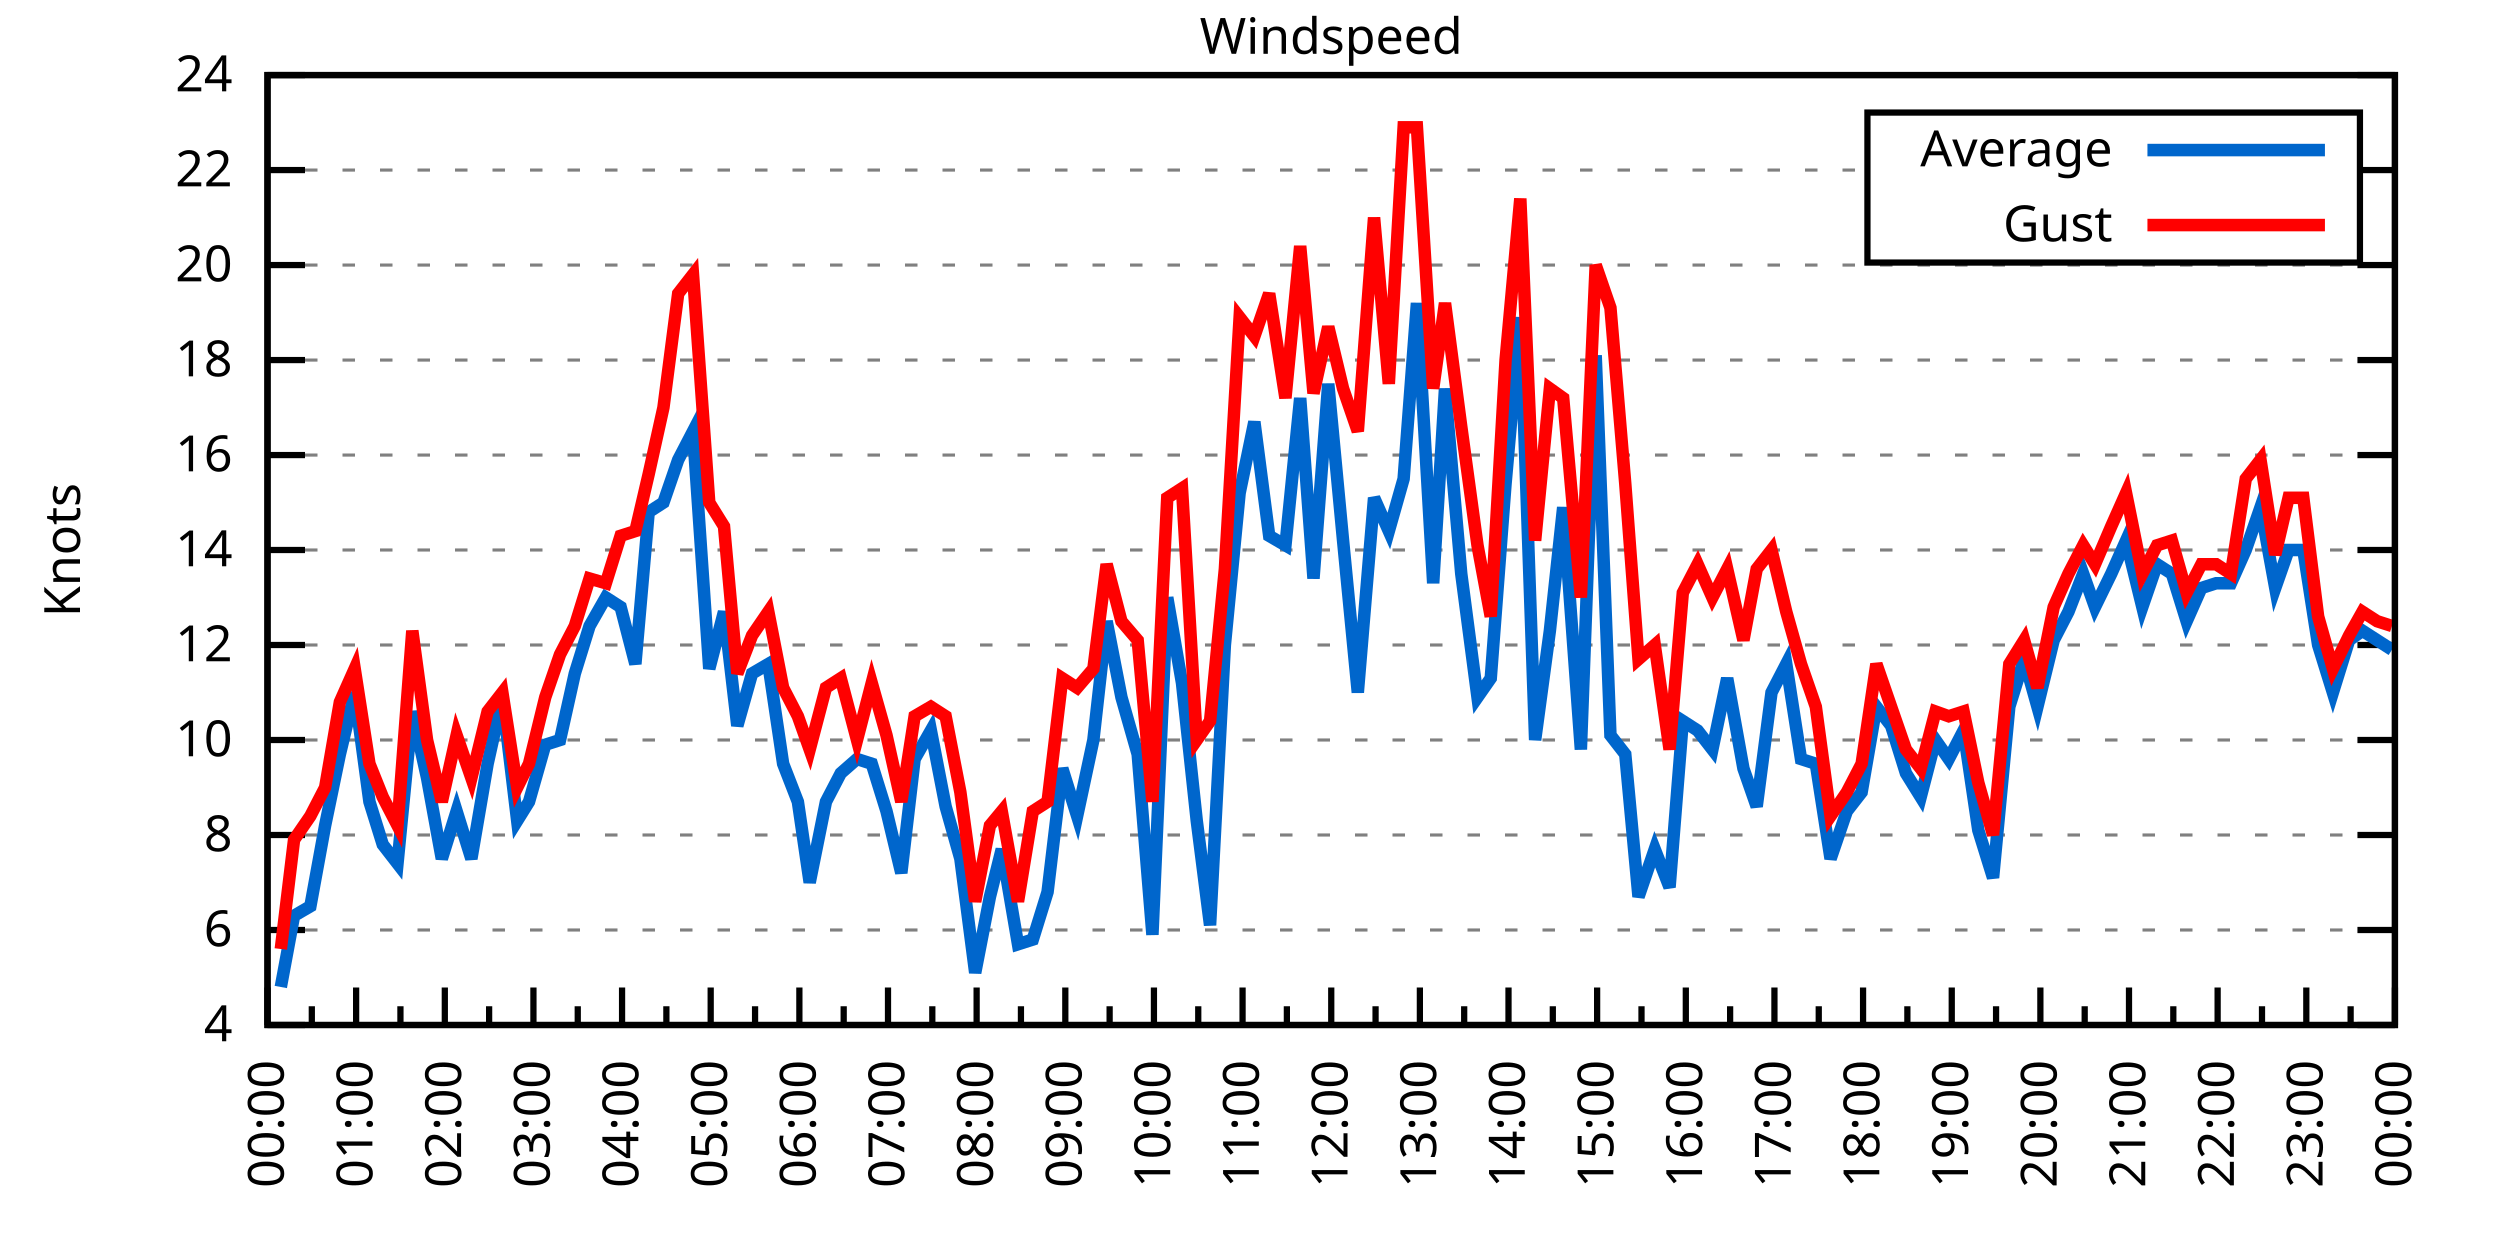
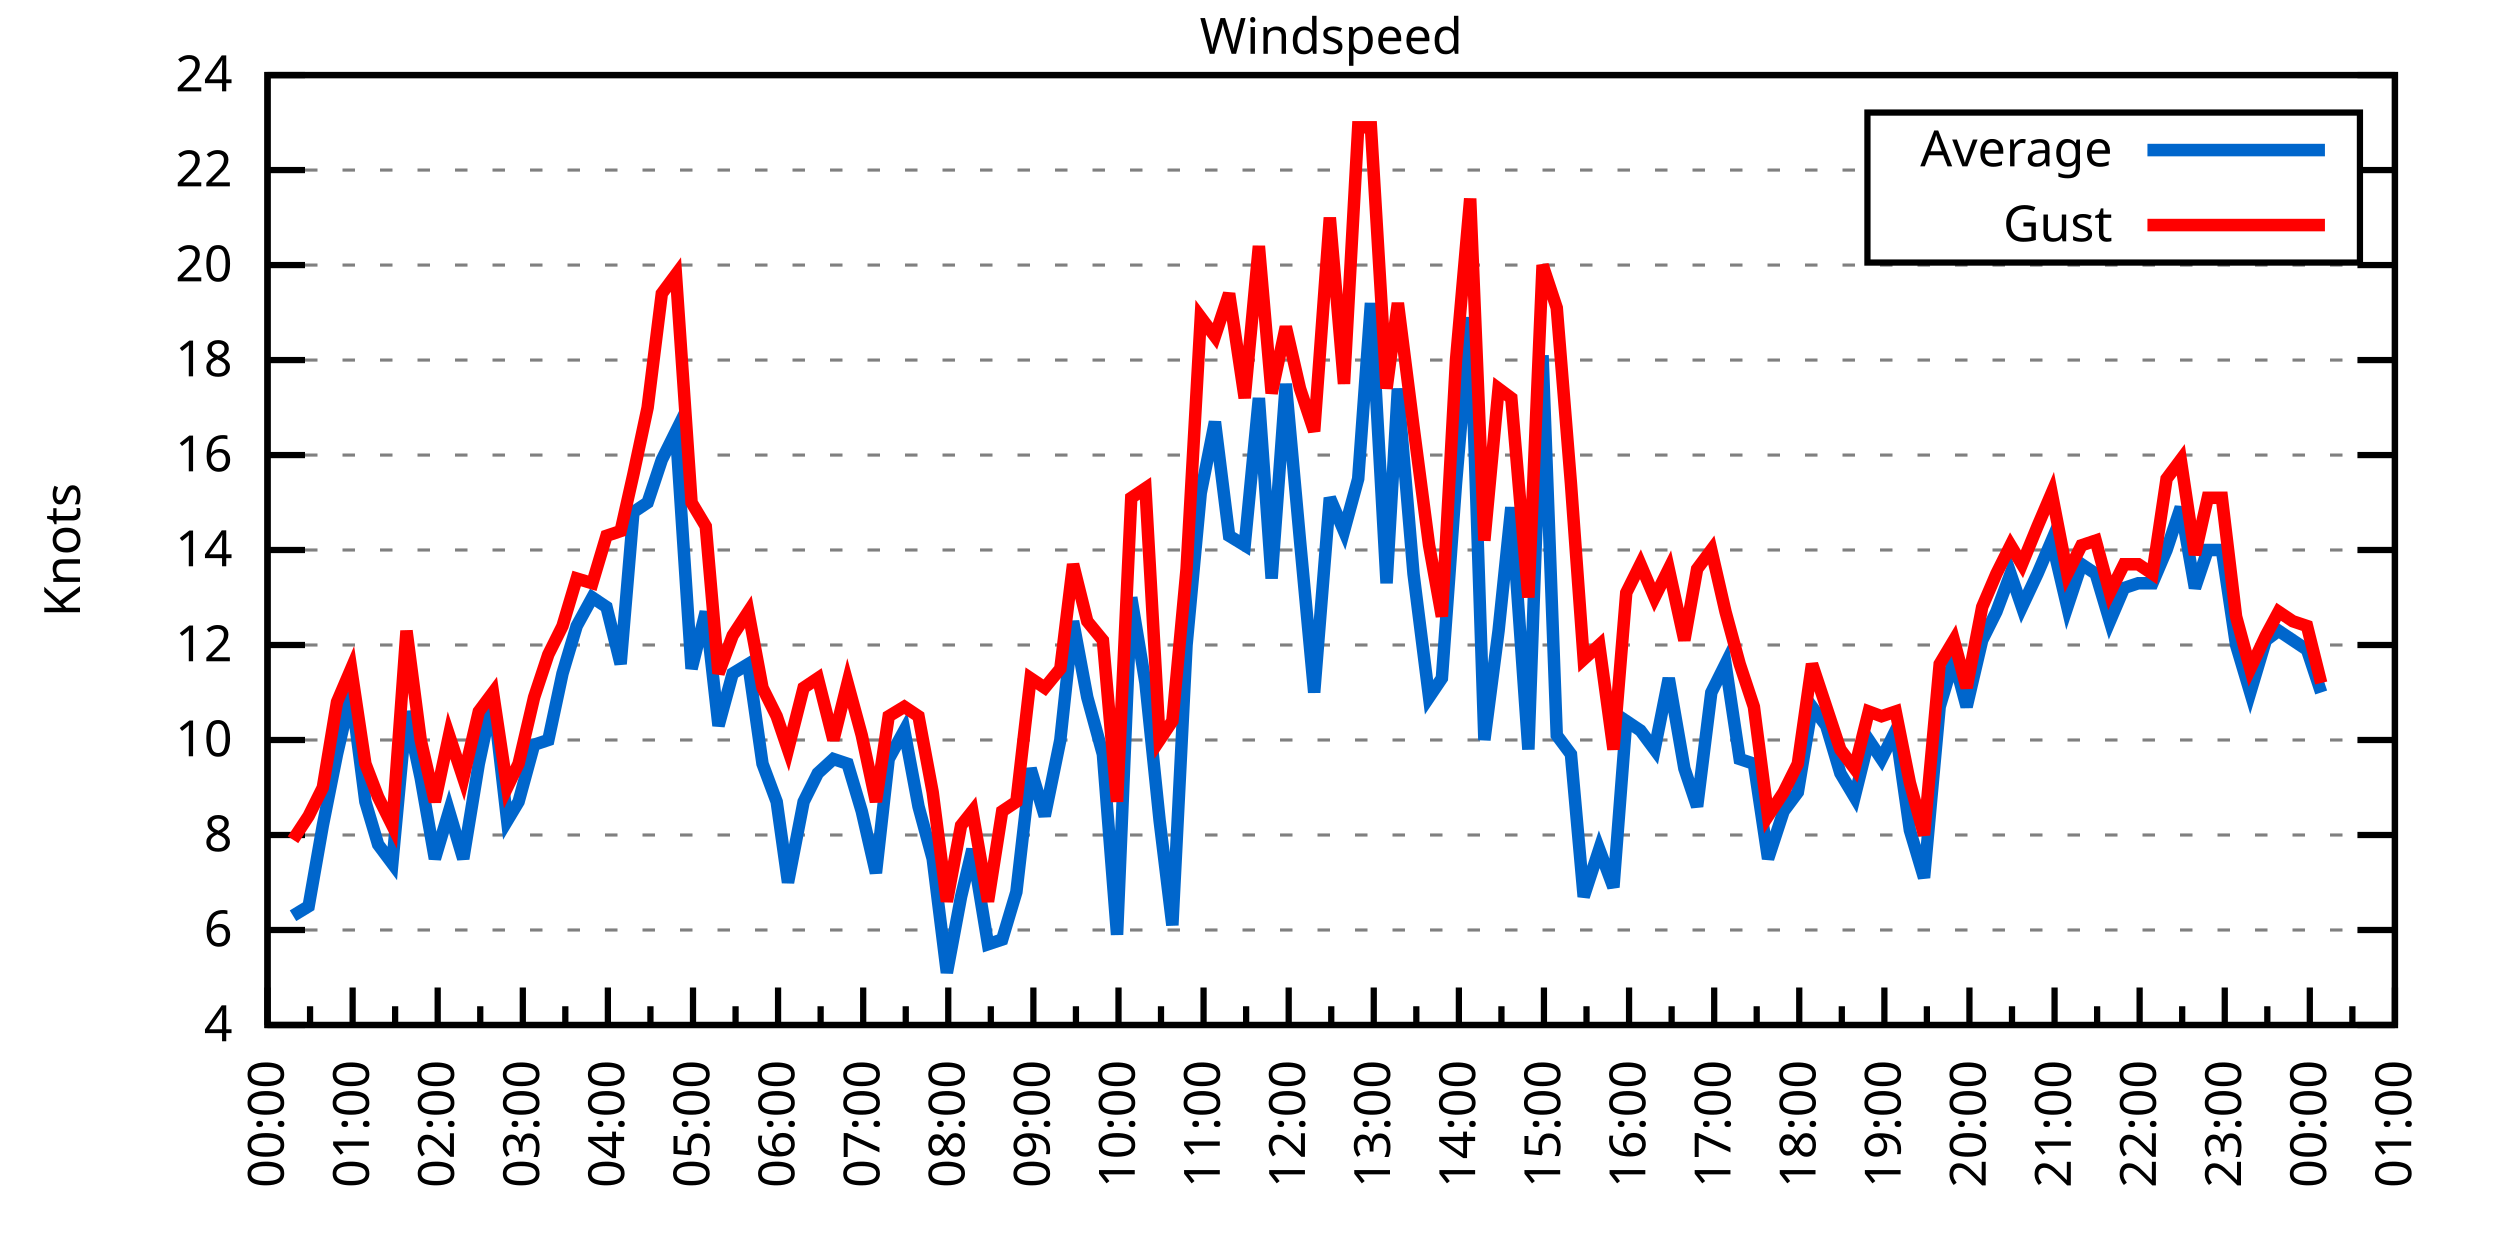
<svg xmlns="http://www.w3.org/2000/svg" xmlns:xlink="http://www.w3.org/1999/xlink" width="400" height="200" viewBox="0 0 400 200">
  <g id="gnuplot_canvas">
    <rect x="0" y="0" width="400" height="200" fill="none" />
    <defs>
      <circle id="gpDot" r="0.5" stroke-width="0.5" stroke="currentColor" />
      <path id="gpPt0" stroke-width="0.333" stroke="currentColor" d="M-1,0 h2 M0,-1 v2" />
      <path id="gpPt1" stroke-width="0.333" stroke="currentColor" d="M-1,-1 L1,1 M1,-1 L-1,1" />
      <path id="gpPt2" stroke-width="0.333" stroke="currentColor" d="M-1,0 L1,0 M0,-1 L0,1 M-1,-1 L1,1 M-1,1 L1,-1" />
      <rect id="gpPt3" stroke-width="0.333" stroke="currentColor" x="-1" y="-1" width="2" height="2" />
      <rect id="gpPt4" stroke-width="0.333" stroke="currentColor" fill="currentColor" x="-1" y="-1" width="2" height="2" />
      <circle id="gpPt5" stroke-width="0.333" stroke="currentColor" cx="0" cy="0" r="1" />
      <use xlink:href="#gpPt5" id="gpPt6" fill="currentColor" stroke="none" />
      <path id="gpPt7" stroke-width="0.333" stroke="currentColor" d="M0,-1.33 L-1.33,0.67 L1.33,0.67 z" />
      <use xlink:href="#gpPt7" id="gpPt8" fill="currentColor" stroke="none" />
      <use xlink:href="#gpPt7" id="gpPt9" stroke="currentColor" transform="rotate(180)" />
      <use xlink:href="#gpPt9" id="gpPt10" fill="currentColor" stroke="none" />
      <use xlink:href="#gpPt3" id="gpPt11" stroke="currentColor" transform="rotate(45)" />
      <use xlink:href="#gpPt11" id="gpPt12" fill="currentColor" stroke="none" />
      <path id="gpPt13" stroke-width="0.333" stroke="currentColor" d="M0,1.330 L1.265,0.411 L0.782,-1.067 L-0.782,-1.076 L-1.265,0.411 z" />
      <use xlink:href="#gpPt13" id="gpPt14" fill="currentColor" stroke="none" />
      <filter id="textbox" filterUnits="objectBoundingBox" x="0" y="0" height="1" width="1">
        <feFlood flood-color="white" flood-opacity="1" result="bgnd" />
        <feComposite in="SourceGraphic" in2="bgnd" operator="atop" />
      </filter>
      <filter id="greybox" filterUnits="objectBoundingBox" x="0" y="0" height="1" width="1">
        <feFlood flood-color="lightgrey" flood-opacity="1" result="grey" />
        <feComposite in="SourceGraphic" in2="grey" operator="atop" />
      </filter>
    </defs>
    <g fill="none" color="white" stroke="currentColor" stroke-width="1.00" stroke-linecap="butt" stroke-linejoin="miter">
</g>
    <g fill="none" color="black" stroke="currentColor" stroke-width="1.00" stroke-linecap="butt" stroke-linejoin="miter">
      <g stroke="none" shape-rendering="crispEdges">
        <polygon fill="rgb(255, 255, 255)" points="42.80,164.00 383.18,164.00 383.18,12.02 42.80,12.02 " />
      </g>
    </g>
    <g fill="none" color="black" stroke="currentColor" stroke-width="1.00" stroke-linecap="butt" stroke-linejoin="miter">
</g>
    <g fill="none" color="black" stroke="black" stroke-width="0.50" stroke-linecap="butt" stroke-linejoin="miter">
</g>
    <g fill="none" color="gray" stroke="currentColor" stroke-width="0.50" stroke-linecap="butt" stroke-linejoin="miter">
      <path stroke="gray" stroke-dasharray="2,4" class="gridline" d="M42.80,164.00 L383.19,164.00  " />
    </g>
    <g fill="none" color="gray" stroke="gray" stroke-width="1.00" stroke-linecap="butt" stroke-linejoin="miter">
</g>
    <g fill="none" color="black" stroke="currentColor" stroke-width="1.00" stroke-linecap="butt" stroke-linejoin="miter">
      <path stroke="black" d="M42.80,164.00 L48.80,164.00 M383.19,164.00 L377.19,164.00  " />
      <g transform="translate(37.20,166.60)" stroke="none" fill="black" font-family="Sans" font-size="8.00" text-anchor="end">
        <text>
          <tspan font-family="Sans"> 4</tspan>
        </text>
      </g>
    </g>
    <g fill="none" color="black" stroke="currentColor" stroke-width="1.00" stroke-linecap="butt" stroke-linejoin="miter">
</g>
    <g fill="none" color="black" stroke="black" stroke-width="0.50" stroke-linecap="butt" stroke-linejoin="miter">
</g>
    <g fill="none" color="gray" stroke="currentColor" stroke-width="0.50" stroke-linecap="butt" stroke-linejoin="miter">
      <path stroke="gray" stroke-dasharray="2,4" class="gridline" d="M42.80,148.80 L383.19,148.80  " />
    </g>
    <g fill="none" color="gray" stroke="gray" stroke-width="1.00" stroke-linecap="butt" stroke-linejoin="miter">
</g>
    <g fill="none" color="black" stroke="currentColor" stroke-width="1.00" stroke-linecap="butt" stroke-linejoin="miter">
      <path stroke="black" d="M42.80,148.80 L48.80,148.80 M383.19,148.80 L377.19,148.80  " />
      <g transform="translate(37.20,151.40)" stroke="none" fill="black" font-family="Sans" font-size="8.00" text-anchor="end">
        <text>
          <tspan font-family="Sans"> 6</tspan>
        </text>
      </g>
    </g>
    <g fill="none" color="black" stroke="currentColor" stroke-width="1.00" stroke-linecap="butt" stroke-linejoin="miter">
</g>
    <g fill="none" color="black" stroke="black" stroke-width="0.50" stroke-linecap="butt" stroke-linejoin="miter">
</g>
    <g fill="none" color="gray" stroke="currentColor" stroke-width="0.50" stroke-linecap="butt" stroke-linejoin="miter">
      <path stroke="gray" stroke-dasharray="2,4" class="gridline" d="M42.80,133.60 L383.19,133.60  " />
    </g>
    <g fill="none" color="gray" stroke="gray" stroke-width="1.00" stroke-linecap="butt" stroke-linejoin="miter">
</g>
    <g fill="none" color="black" stroke="currentColor" stroke-width="1.00" stroke-linecap="butt" stroke-linejoin="miter">
      <path stroke="black" d="M42.80,133.60 L48.80,133.60 M383.19,133.60 L377.19,133.60  " />
      <g transform="translate(37.20,136.20)" stroke="none" fill="black" font-family="Sans" font-size="8.00" text-anchor="end">
        <text>
          <tspan font-family="Sans"> 8</tspan>
        </text>
      </g>
    </g>
    <g fill="none" color="black" stroke="currentColor" stroke-width="1.00" stroke-linecap="butt" stroke-linejoin="miter">
</g>
    <g fill="none" color="black" stroke="black" stroke-width="0.50" stroke-linecap="butt" stroke-linejoin="miter">
</g>
    <g fill="none" color="gray" stroke="currentColor" stroke-width="0.50" stroke-linecap="butt" stroke-linejoin="miter">
      <path stroke="gray" stroke-dasharray="2,4" class="gridline" d="M42.80,118.40 L383.19,118.40  " />
    </g>
    <g fill="none" color="gray" stroke="gray" stroke-width="1.00" stroke-linecap="butt" stroke-linejoin="miter">
</g>
    <g fill="none" color="black" stroke="currentColor" stroke-width="1.00" stroke-linecap="butt" stroke-linejoin="miter">
      <path stroke="black" d="M42.80,118.40 L48.80,118.40 M383.19,118.40 L377.19,118.40  " />
      <g transform="translate(37.20,121.00)" stroke="none" fill="black" font-family="Sans" font-size="8.00" text-anchor="end">
        <text>
          <tspan font-family="Sans"> 10</tspan>
        </text>
      </g>
    </g>
    <g fill="none" color="black" stroke="currentColor" stroke-width="1.00" stroke-linecap="butt" stroke-linejoin="miter">
</g>
    <g fill="none" color="black" stroke="black" stroke-width="0.50" stroke-linecap="butt" stroke-linejoin="miter">
</g>
    <g fill="none" color="gray" stroke="currentColor" stroke-width="0.50" stroke-linecap="butt" stroke-linejoin="miter">
      <path stroke="gray" stroke-dasharray="2,4" class="gridline" d="M42.80,103.20 L383.19,103.20  " />
    </g>
    <g fill="none" color="gray" stroke="gray" stroke-width="1.00" stroke-linecap="butt" stroke-linejoin="miter">
</g>
    <g fill="none" color="black" stroke="currentColor" stroke-width="1.00" stroke-linecap="butt" stroke-linejoin="miter">
      <path stroke="black" d="M42.80,103.20 L48.80,103.20 M383.19,103.20 L377.19,103.20  " />
      <g transform="translate(37.20,105.80)" stroke="none" fill="black" font-family="Sans" font-size="8.00" text-anchor="end">
        <text>
          <tspan font-family="Sans"> 12</tspan>
        </text>
      </g>
    </g>
    <g fill="none" color="black" stroke="currentColor" stroke-width="1.00" stroke-linecap="butt" stroke-linejoin="miter">
</g>
    <g fill="none" color="black" stroke="black" stroke-width="0.50" stroke-linecap="butt" stroke-linejoin="miter">
</g>
    <g fill="none" color="gray" stroke="currentColor" stroke-width="0.50" stroke-linecap="butt" stroke-linejoin="miter">
      <path stroke="gray" stroke-dasharray="2,4" class="gridline" d="M42.80,88.00 L383.19,88.00  " />
    </g>
    <g fill="none" color="gray" stroke="gray" stroke-width="1.00" stroke-linecap="butt" stroke-linejoin="miter">
</g>
    <g fill="none" color="black" stroke="currentColor" stroke-width="1.00" stroke-linecap="butt" stroke-linejoin="miter">
      <path stroke="black" d="M42.80,88.00 L48.80,88.00 M383.19,88.00 L377.19,88.00  " />
      <g transform="translate(37.20,90.60)" stroke="none" fill="black" font-family="Sans" font-size="8.00" text-anchor="end">
        <text>
          <tspan font-family="Sans"> 14</tspan>
        </text>
      </g>
    </g>
    <g fill="none" color="black" stroke="currentColor" stroke-width="1.00" stroke-linecap="butt" stroke-linejoin="miter">
</g>
    <g fill="none" color="black" stroke="black" stroke-width="0.50" stroke-linecap="butt" stroke-linejoin="miter">
</g>
    <g fill="none" color="gray" stroke="currentColor" stroke-width="0.50" stroke-linecap="butt" stroke-linejoin="miter">
      <path stroke="gray" stroke-dasharray="2,4" class="gridline" d="M42.80,72.81 L383.19,72.81  " />
    </g>
    <g fill="none" color="gray" stroke="gray" stroke-width="1.00" stroke-linecap="butt" stroke-linejoin="miter">
</g>
    <g fill="none" color="black" stroke="currentColor" stroke-width="1.00" stroke-linecap="butt" stroke-linejoin="miter">
      <path stroke="black" d="M42.80,72.81 L48.80,72.81 M383.19,72.81 L377.19,72.81  " />
      <g transform="translate(37.20,75.41)" stroke="none" fill="black" font-family="Sans" font-size="8.00" text-anchor="end">
        <text>
          <tspan font-family="Sans"> 16</tspan>
        </text>
      </g>
    </g>
    <g fill="none" color="black" stroke="currentColor" stroke-width="1.00" stroke-linecap="butt" stroke-linejoin="miter">
</g>
    <g fill="none" color="black" stroke="black" stroke-width="0.50" stroke-linecap="butt" stroke-linejoin="miter">
</g>
    <g fill="none" color="gray" stroke="currentColor" stroke-width="0.50" stroke-linecap="butt" stroke-linejoin="miter">
      <path stroke="gray" stroke-dasharray="2,4" class="gridline" d="M42.80,57.61 L383.19,57.61  " />
    </g>
    <g fill="none" color="gray" stroke="gray" stroke-width="1.00" stroke-linecap="butt" stroke-linejoin="miter">
</g>
    <g fill="none" color="black" stroke="currentColor" stroke-width="1.00" stroke-linecap="butt" stroke-linejoin="miter">
      <path stroke="black" d="M42.80,57.61 L48.80,57.61 M383.19,57.61 L377.19,57.61  " />
      <g transform="translate(37.20,60.21)" stroke="none" fill="black" font-family="Sans" font-size="8.00" text-anchor="end">
        <text>
          <tspan font-family="Sans"> 18</tspan>
        </text>
      </g>
    </g>
    <g fill="none" color="black" stroke="currentColor" stroke-width="1.00" stroke-linecap="butt" stroke-linejoin="miter">
</g>
    <g fill="none" color="black" stroke="black" stroke-width="0.50" stroke-linecap="butt" stroke-linejoin="miter">
</g>
    <g fill="none" color="gray" stroke="currentColor" stroke-width="0.50" stroke-linecap="butt" stroke-linejoin="miter">
      <path stroke="gray" stroke-dasharray="2,4" class="gridline" d="M42.80,42.41 L383.19,42.41  " />
    </g>
    <g fill="none" color="gray" stroke="gray" stroke-width="1.00" stroke-linecap="butt" stroke-linejoin="miter">
</g>
    <g fill="none" color="black" stroke="currentColor" stroke-width="1.00" stroke-linecap="butt" stroke-linejoin="miter">
      <path stroke="black" d="M42.80,42.41 L48.80,42.41 M383.19,42.41 L377.19,42.41  " />
      <g transform="translate(37.20,45.01)" stroke="none" fill="black" font-family="Sans" font-size="8.00" text-anchor="end">
        <text>
          <tspan font-family="Sans"> 20</tspan>
        </text>
      </g>
    </g>
    <g fill="none" color="black" stroke="currentColor" stroke-width="1.00" stroke-linecap="butt" stroke-linejoin="miter">
</g>
    <g fill="none" color="black" stroke="black" stroke-width="0.50" stroke-linecap="butt" stroke-linejoin="miter">
</g>
    <g fill="none" color="gray" stroke="currentColor" stroke-width="0.50" stroke-linecap="butt" stroke-linejoin="miter">
      <path stroke="gray" stroke-dasharray="2,4" class="gridline" d="M42.80,27.21 L298.79,27.21 M377.59,27.21 L383.19,27.21  " />
    </g>
    <g fill="none" color="gray" stroke="gray" stroke-width="1.00" stroke-linecap="butt" stroke-linejoin="miter">
</g>
    <g fill="none" color="black" stroke="currentColor" stroke-width="1.00" stroke-linecap="butt" stroke-linejoin="miter">
      <path stroke="black" d="M42.80,27.21 L48.80,27.21 M383.19,27.21 L377.19,27.21  " />
      <g transform="translate(37.20,29.81)" stroke="none" fill="black" font-family="Sans" font-size="8.00" text-anchor="end">
        <text>
          <tspan font-family="Sans"> 22</tspan>
        </text>
      </g>
    </g>
    <g fill="none" color="black" stroke="currentColor" stroke-width="1.00" stroke-linecap="butt" stroke-linejoin="miter">
</g>
    <g fill="none" color="black" stroke="black" stroke-width="0.50" stroke-linecap="butt" stroke-linejoin="miter">
</g>
    <g fill="none" color="gray" stroke="currentColor" stroke-width="0.50" stroke-linecap="butt" stroke-linejoin="miter">
      <path stroke="gray" stroke-dasharray="2,4" class="gridline" d="M42.80,12.01 L383.19,12.01  " />
    </g>
    <g fill="none" color="gray" stroke="gray" stroke-width="1.00" stroke-linecap="butt" stroke-linejoin="miter">
</g>
    <g fill="none" color="black" stroke="currentColor" stroke-width="1.00" stroke-linecap="butt" stroke-linejoin="miter">
      <path stroke="black" d="M42.80,12.01 L48.80,12.01 M383.19,12.01 L377.19,12.01  " />
      <g transform="translate(37.20,14.61)" stroke="none" fill="black" font-family="Sans" font-size="8.00" text-anchor="end">
        <text>
          <tspan font-family="Sans"> 24</tspan>
        </text>
      </g>
    </g>
    <g fill="none" color="black" stroke="currentColor" stroke-width="1.00" stroke-linecap="butt" stroke-linejoin="miter">
      <path stroke="black" d="M42.80,164.00 L42.80,158.00  " />
      <g transform="translate(45.40,169.60) rotate(270)" stroke="none" fill="black" font-family="Sans" font-size="8.00" text-anchor="end">
        <text>
          <tspan font-family="Sans">00:00</tspan>
        </text>
      </g>
    </g>
    <g fill="none" color="black" stroke="currentColor" stroke-width="1.00" stroke-linecap="butt" stroke-linejoin="miter">
-       <path stroke="black" d="M49.89,164.00 L49.89,161.00 M56.98,164.00 L56.98,158.00  " />
-       <g transform="translate(59.58,169.60) rotate(270)" stroke="none" fill="black" font-family="Sans" font-size="8.00" text-anchor="end">
+       <path stroke="black" d="M49.61,164.00 L49.61,161.00 M56.42,164.00 L56.42,158.00  " />
+       <g transform="translate(59.02,169.60) rotate(270)" stroke="none" fill="black" font-family="Sans" font-size="8.00" text-anchor="end">
        <text>
          <tspan font-family="Sans">01:00</tspan>
        </text>
      </g>
    </g>
    <g fill="none" color="black" stroke="currentColor" stroke-width="1.00" stroke-linecap="butt" stroke-linejoin="miter">
-       <path stroke="black" d="M64.07,164.00 L64.07,161.00 M71.17,164.00 L71.17,158.00  " />
-       <g transform="translate(73.77,169.60) rotate(270)" stroke="none" fill="black" font-family="Sans" font-size="8.00" text-anchor="end">
+       <path stroke="black" d="M63.22,164.00 L63.22,161.00 M70.03,164.00 L70.03,158.00  " />
+       <g transform="translate(72.63,169.60) rotate(270)" stroke="none" fill="black" font-family="Sans" font-size="8.00" text-anchor="end">
        <text>
          <tspan font-family="Sans">02:00</tspan>
        </text>
      </g>
    </g>
    <g fill="none" color="black" stroke="currentColor" stroke-width="1.00" stroke-linecap="butt" stroke-linejoin="miter">
-       <path stroke="black" d="M78.26,164.00 L78.26,161.00 M85.35,164.00 L85.35,158.00  " />
-       <g transform="translate(87.95,169.60) rotate(270)" stroke="none" fill="black" font-family="Sans" font-size="8.00" text-anchor="end">
+       <path stroke="black" d="M76.84,164.00 L76.84,161.00 M83.65,164.00 L83.65,158.00  " />
+       <g transform="translate(86.25,169.60) rotate(270)" stroke="none" fill="black" font-family="Sans" font-size="8.00" text-anchor="end">
        <text>
          <tspan font-family="Sans">03:00</tspan>
        </text>
      </g>
    </g>
    <g fill="none" color="black" stroke="currentColor" stroke-width="1.00" stroke-linecap="butt" stroke-linejoin="miter">
-       <path stroke="black" d="M92.44,164.00 L92.44,161.00 M99.53,164.00 L99.53,158.00  " />
-       <g transform="translate(102.13,169.60) rotate(270)" stroke="none" fill="black" font-family="Sans" font-size="8.00" text-anchor="end">
+       <path stroke="black" d="M90.45,164.00 L90.45,161.00 M97.26,164.00 L97.26,158.00  " />
+       <g transform="translate(99.86,169.60) rotate(270)" stroke="none" fill="black" font-family="Sans" font-size="8.00" text-anchor="end">
        <text>
          <tspan font-family="Sans">04:00</tspan>
        </text>
      </g>
    </g>
    <g fill="none" color="black" stroke="currentColor" stroke-width="1.00" stroke-linecap="butt" stroke-linejoin="miter">
-       <path stroke="black" d="M106.62,164.00 L106.62,161.00 M113.71,164.00 L113.71,158.00  " />
-       <g transform="translate(116.31,169.60) rotate(270)" stroke="none" fill="black" font-family="Sans" font-size="8.00" text-anchor="end">
+       <path stroke="black" d="M104.07,164.00 L104.07,161.00 M110.88,164.00 L110.88,158.00  " />
+       <g transform="translate(113.48,169.60) rotate(270)" stroke="none" fill="black" font-family="Sans" font-size="8.00" text-anchor="end">
        <text>
          <tspan font-family="Sans">05:00</tspan>
        </text>
      </g>
    </g>
    <g fill="none" color="black" stroke="currentColor" stroke-width="1.00" stroke-linecap="butt" stroke-linejoin="miter">
-       <path stroke="black" d="M120.81,164.00 L120.81,161.00 M127.90,164.00 L127.90,158.00  " />
-       <g transform="translate(130.50,169.60) rotate(270)" stroke="none" fill="black" font-family="Sans" font-size="8.00" text-anchor="end">
+       <path stroke="black" d="M117.69,164.00 L117.69,161.00 M124.49,164.00 L124.49,158.00  " />
+       <g transform="translate(127.09,169.60) rotate(270)" stroke="none" fill="black" font-family="Sans" font-size="8.00" text-anchor="end">
        <text>
          <tspan font-family="Sans">06:00</tspan>
        </text>
      </g>
    </g>
    <g fill="none" color="black" stroke="currentColor" stroke-width="1.00" stroke-linecap="butt" stroke-linejoin="miter">
-       <path stroke="black" d="M134.99,164.00 L134.99,161.00 M142.08,164.00 L142.08,158.00  " />
-       <g transform="translate(144.68,169.60) rotate(270)" stroke="none" fill="black" font-family="Sans" font-size="8.00" text-anchor="end">
+       <path stroke="black" d="M131.30,164.00 L131.30,161.00 M138.11,164.00 L138.11,158.00  " />
+       <g transform="translate(140.71,169.60) rotate(270)" stroke="none" fill="black" font-family="Sans" font-size="8.00" text-anchor="end">
        <text>
          <tspan font-family="Sans">07:00</tspan>
        </text>
      </g>
    </g>
    <g fill="none" color="black" stroke="currentColor" stroke-width="1.00" stroke-linecap="butt" stroke-linejoin="miter">
-       <path stroke="black" d="M149.17,164.00 L149.17,161.00 M156.26,164.00 L156.26,158.00  " />
-       <g transform="translate(158.86,169.60) rotate(270)" stroke="none" fill="black" font-family="Sans" font-size="8.00" text-anchor="end">
+       <path stroke="black" d="M144.92,164.00 L144.92,161.00 M151.72,164.00 L151.72,158.00  " />
+       <g transform="translate(154.32,169.60) rotate(270)" stroke="none" fill="black" font-family="Sans" font-size="8.00" text-anchor="end">
        <text>
          <tspan font-family="Sans">08:00</tspan>
        </text>
      </g>
    </g>
    <g fill="none" color="black" stroke="currentColor" stroke-width="1.00" stroke-linecap="butt" stroke-linejoin="miter">
-       <path stroke="black" d="M163.35,164.00 L163.35,161.00 M170.45,164.00 L170.45,158.00  " />
-       <g transform="translate(173.05,169.60) rotate(270)" stroke="none" fill="black" font-family="Sans" font-size="8.00" text-anchor="end">
+       <path stroke="black" d="M158.53,164.00 L158.53,161.00 M165.34,164.00 L165.34,158.00  " />
+       <g transform="translate(167.94,169.60) rotate(270)" stroke="none" fill="black" font-family="Sans" font-size="8.00" text-anchor="end">
        <text>
          <tspan font-family="Sans">09:00</tspan>
        </text>
      </g>
    </g>
    <g fill="none" color="black" stroke="currentColor" stroke-width="1.00" stroke-linecap="butt" stroke-linejoin="miter">
-       <path stroke="black" d="M177.54,164.00 L177.54,161.00 M184.63,164.00 L184.63,158.00  " />
-       <g transform="translate(187.23,169.60) rotate(270)" stroke="none" fill="black" font-family="Sans" font-size="8.00" text-anchor="end">
+       <path stroke="black" d="M172.15,164.00 L172.15,161.00 M178.96,164.00 L178.96,158.00  " />
+       <g transform="translate(181.56,169.60) rotate(270)" stroke="none" fill="black" font-family="Sans" font-size="8.00" text-anchor="end">
        <text>
          <tspan font-family="Sans">10:00</tspan>
        </text>
      </g>
    </g>
    <g fill="none" color="black" stroke="currentColor" stroke-width="1.00" stroke-linecap="butt" stroke-linejoin="miter">
-       <path stroke="black" d="M191.72,164.00 L191.72,161.00 M198.81,164.00 L198.81,158.00  " />
-       <g transform="translate(201.41,169.60) rotate(270)" stroke="none" fill="black" font-family="Sans" font-size="8.00" text-anchor="end">
+       <path stroke="black" d="M185.76,164.00 L185.76,161.00 M192.57,164.00 L192.57,158.00  " />
+       <g transform="translate(195.17,169.60) rotate(270)" stroke="none" fill="black" font-family="Sans" font-size="8.00" text-anchor="end">
        <text>
          <tspan font-family="Sans">11:00</tspan>
        </text>
      </g>
    </g>
    <g fill="none" color="black" stroke="currentColor" stroke-width="1.00" stroke-linecap="butt" stroke-linejoin="miter">
-       <path stroke="black" d="M205.90,164.00 L205.90,161.00 M213.00,164.00 L213.00,158.00  " />
-       <g transform="translate(215.60,169.60) rotate(270)" stroke="none" fill="black" font-family="Sans" font-size="8.00" text-anchor="end">
+       <path stroke="black" d="M199.38,164.00 L199.38,161.00 M206.19,164.00 L206.19,158.00  " />
+       <g transform="translate(208.79,169.60) rotate(270)" stroke="none" fill="black" font-family="Sans" font-size="8.00" text-anchor="end">
        <text>
          <tspan font-family="Sans">12:00</tspan>
        </text>
      </g>
    </g>
    <g fill="none" color="black" stroke="currentColor" stroke-width="1.00" stroke-linecap="butt" stroke-linejoin="miter">
-       <path stroke="black" d="M220.09,164.00 L220.09,161.00 M227.18,164.00 L227.18,158.00  " />
-       <g transform="translate(229.78,169.60) rotate(270)" stroke="none" fill="black" font-family="Sans" font-size="8.00" text-anchor="end">
+       <path stroke="black" d="M213.00,164.00 L213.00,161.00 M219.80,164.00 L219.80,158.00  " />
+       <g transform="translate(222.40,169.60) rotate(270)" stroke="none" fill="black" font-family="Sans" font-size="8.00" text-anchor="end">
        <text>
          <tspan font-family="Sans">13:00</tspan>
        </text>
      </g>
    </g>
    <g fill="none" color="black" stroke="currentColor" stroke-width="1.00" stroke-linecap="butt" stroke-linejoin="miter">
-       <path stroke="black" d="M234.27,164.00 L234.27,161.00 M241.36,164.00 L241.36,158.00  " />
-       <g transform="translate(243.96,169.60) rotate(270)" stroke="none" fill="black" font-family="Sans" font-size="8.00" text-anchor="end">
+       <path stroke="black" d="M226.61,164.00 L226.61,161.00 M233.42,164.00 L233.42,158.00  " />
+       <g transform="translate(236.02,169.60) rotate(270)" stroke="none" fill="black" font-family="Sans" font-size="8.00" text-anchor="end">
        <text>
          <tspan font-family="Sans">14:00</tspan>
        </text>
      </g>
    </g>
    <g fill="none" color="black" stroke="currentColor" stroke-width="1.00" stroke-linecap="butt" stroke-linejoin="miter">
-       <path stroke="black" d="M248.45,164.00 L248.45,161.00 M255.54,164.00 L255.54,158.00  " />
-       <g transform="translate(258.14,169.60) rotate(270)" stroke="none" fill="black" font-family="Sans" font-size="8.00" text-anchor="end">
+       <path stroke="black" d="M240.23,164.00 L240.23,161.00 M247.03,164.00 L247.03,158.00  " />
+       <g transform="translate(249.63,169.60) rotate(270)" stroke="none" fill="black" font-family="Sans" font-size="8.00" text-anchor="end">
        <text>
          <tspan font-family="Sans">15:00</tspan>
        </text>
      </g>
    </g>
    <g fill="none" color="black" stroke="currentColor" stroke-width="1.00" stroke-linecap="butt" stroke-linejoin="miter">
-       <path stroke="black" d="M262.64,164.00 L262.64,161.00 M269.73,164.00 L269.73,158.00  " />
-       <g transform="translate(272.33,169.60) rotate(270)" stroke="none" fill="black" font-family="Sans" font-size="8.00" text-anchor="end">
+       <path stroke="black" d="M253.84,164.00 L253.84,161.00 M260.65,164.00 L260.65,158.00  " />
+       <g transform="translate(263.25,169.60) rotate(270)" stroke="none" fill="black" font-family="Sans" font-size="8.00" text-anchor="end">
        <text>
          <tspan font-family="Sans">16:00</tspan>
        </text>
      </g>
    </g>
    <g fill="none" color="black" stroke="currentColor" stroke-width="1.00" stroke-linecap="butt" stroke-linejoin="miter">
-       <path stroke="black" d="M276.82,164.00 L276.82,161.00 M283.91,164.00 L283.91,158.00  " />
-       <g transform="translate(286.51,169.60) rotate(270)" stroke="none" fill="black" font-family="Sans" font-size="8.00" text-anchor="end">
+       <path stroke="black" d="M267.46,164.00 L267.46,161.00 M274.27,164.00 L274.27,158.00  " />
+       <g transform="translate(276.87,169.60) rotate(270)" stroke="none" fill="black" font-family="Sans" font-size="8.00" text-anchor="end">
        <text>
          <tspan font-family="Sans">17:00</tspan>
        </text>
      </g>
    </g>
    <g fill="none" color="black" stroke="currentColor" stroke-width="1.00" stroke-linecap="butt" stroke-linejoin="miter">
-       <path stroke="black" d="M291.00,164.00 L291.00,161.00 M298.09,164.00 L298.09,158.00  " />
-       <g transform="translate(300.69,169.60) rotate(270)" stroke="none" fill="black" font-family="Sans" font-size="8.00" text-anchor="end">
+       <path stroke="black" d="M281.07,164.00 L281.07,161.00 M287.88,164.00 L287.88,158.00  " />
+       <g transform="translate(290.48,169.60) rotate(270)" stroke="none" fill="black" font-family="Sans" font-size="8.00" text-anchor="end">
        <text>
          <tspan font-family="Sans">18:00</tspan>
        </text>
      </g>
    </g>
    <g fill="none" color="black" stroke="currentColor" stroke-width="1.00" stroke-linecap="butt" stroke-linejoin="miter">
-       <path stroke="black" d="M305.18,164.00 L305.18,161.00 M312.28,164.00 L312.28,158.00  " />
-       <g transform="translate(314.88,169.60) rotate(270)" stroke="none" fill="black" font-family="Sans" font-size="8.00" text-anchor="end">
+       <path stroke="black" d="M294.69,164.00 L294.69,161.00 M301.50,164.00 L301.50,158.00  " />
+       <g transform="translate(304.10,169.60) rotate(270)" stroke="none" fill="black" font-family="Sans" font-size="8.00" text-anchor="end">
        <text>
          <tspan font-family="Sans">19:00</tspan>
        </text>
      </g>
    </g>
    <g fill="none" color="black" stroke="currentColor" stroke-width="1.00" stroke-linecap="butt" stroke-linejoin="miter">
-       <path stroke="black" d="M319.37,164.00 L319.37,161.00 M326.46,164.00 L326.46,158.00  " />
-       <g transform="translate(329.06,169.60) rotate(270)" stroke="none" fill="black" font-family="Sans" font-size="8.00" text-anchor="end">
+       <path stroke="black" d="M308.30,164.00 L308.30,161.00 M315.11,164.00 L315.11,158.00  " />
+       <g transform="translate(317.71,169.60) rotate(270)" stroke="none" fill="black" font-family="Sans" font-size="8.00" text-anchor="end">
        <text>
          <tspan font-family="Sans">20:00</tspan>
        </text>
      </g>
    </g>
    <g fill="none" color="black" stroke="currentColor" stroke-width="1.00" stroke-linecap="butt" stroke-linejoin="miter">
-       <path stroke="black" d="M333.55,164.00 L333.55,161.00 M340.64,164.00 L340.64,158.00  " />
-       <g transform="translate(343.24,169.60) rotate(270)" stroke="none" fill="black" font-family="Sans" font-size="8.00" text-anchor="end">
+       <path stroke="black" d="M321.92,164.00 L321.92,161.00 M328.73,164.00 L328.73,158.00  " />
+       <g transform="translate(331.33,169.60) rotate(270)" stroke="none" fill="black" font-family="Sans" font-size="8.00" text-anchor="end">
        <text>
          <tspan font-family="Sans">21:00</tspan>
        </text>
      </g>
    </g>
    <g fill="none" color="black" stroke="currentColor" stroke-width="1.00" stroke-linecap="butt" stroke-linejoin="miter">
-       <path stroke="black" d="M347.73,164.00 L347.73,161.00 M354.82,164.00 L354.82,158.00  " />
-       <g transform="translate(357.42,169.60) rotate(270)" stroke="none" fill="black" font-family="Sans" font-size="8.00" text-anchor="end">
+       <path stroke="black" d="M335.54,164.00 L335.54,161.00 M342.34,164.00 L342.34,158.00  " />
+       <g transform="translate(344.94,169.60) rotate(270)" stroke="none" fill="black" font-family="Sans" font-size="8.00" text-anchor="end">
        <text>
          <tspan font-family="Sans">22:00</tspan>
        </text>
      </g>
    </g>
    <g fill="none" color="black" stroke="currentColor" stroke-width="1.00" stroke-linecap="butt" stroke-linejoin="miter">
-       <path stroke="black" d="M361.92,164.00 L361.92,161.00 M369.01,164.00 L369.01,158.00  " />
-       <g transform="translate(371.61,169.60) rotate(270)" stroke="none" fill="black" font-family="Sans" font-size="8.00" text-anchor="end">
+       <path stroke="black" d="M349.15,164.00 L349.15,161.00 M355.96,164.00 L355.96,158.00  " />
+       <g transform="translate(358.56,169.60) rotate(270)" stroke="none" fill="black" font-family="Sans" font-size="8.00" text-anchor="end">
        <text>
          <tspan font-family="Sans">23:00</tspan>
        </text>
      </g>
    </g>
    <g fill="none" color="black" stroke="currentColor" stroke-width="1.00" stroke-linecap="butt" stroke-linejoin="miter">
-       <path stroke="black" d="M376.10,164.00 L376.10,161.00 M383.19,164.00 L383.19,158.00  " />
+       <path stroke="black" d="M362.77,164.00 L362.77,161.00 M369.57,164.00 L369.57,158.00  " />
+       <g transform="translate(372.17,169.60) rotate(270)" stroke="none" fill="black" font-family="Sans" font-size="8.00" text-anchor="end">
+         <text>
+           <tspan font-family="Sans">00:00</tspan>
+         </text>
+       </g>
+     </g>
+     <g fill="none" color="black" stroke="currentColor" stroke-width="1.00" stroke-linecap="butt" stroke-linejoin="miter">
+       <path stroke="black" d="M376.38,164.00 L376.38,161.00 M383.19,164.00 L383.19,158.00  " />
      <g transform="translate(385.79,169.60) rotate(270)" stroke="none" fill="black" font-family="Sans" font-size="8.00" text-anchor="end">
        <text>
-           <tspan font-family="Sans">00:00</tspan>
+           <tspan font-family="Sans">01:00</tspan>
        </text>
      </g>
    </g>
    <g fill="none" color="black" stroke="currentColor" stroke-width="1.00" stroke-linecap="butt" stroke-linejoin="miter">
</g>
    <g fill="none" color="black" stroke="currentColor" stroke-width="1.00" stroke-linecap="butt" stroke-linejoin="miter">
      <path stroke="black" d="M42.80,12.01 L42.80,164.00 L383.19,164.00 L383.19,12.01 L42.80,12.01 Z  " />
    </g>
    <g fill="none" color="black" stroke="currentColor" stroke-width="1.00" stroke-linecap="butt" stroke-linejoin="miter">
      <g transform="translate(12.80,88.01) rotate(270)" stroke="none" fill="black" font-family="Sans" font-size="8.00" text-anchor="middle">
        <text>
          <tspan font-family="Sans">Knots</tspan>
        </text>
      </g>
    </g>
    <g fill="none" color="black" stroke="currentColor" stroke-width="1.00" stroke-linecap="butt" stroke-linejoin="miter">
</g>
    <g fill="none" color="black" stroke="currentColor" stroke-width="1.00" stroke-linecap="butt" stroke-linejoin="miter">
      <path stroke="black" d="M298.79,42.01 L298.79,18.01 L377.59,18.01 L377.59,42.01 L298.79,42.01 Z  " />
    </g>
    <g id="Windspeed_plot_1">
      <g fill="none" color="white" stroke="black" stroke-width="2.00" stroke-linecap="butt" stroke-linejoin="miter">
</g>
      <g fill="none" color="black" stroke="currentColor" stroke-width="2.00" stroke-linecap="butt" stroke-linejoin="miter">
        <g transform="translate(337.99,26.61)" stroke="none" fill="black" font-family="Sans" font-size="8.00" text-anchor="end">
          <text>
            <tspan font-family="Sans">Average</tspan>
          </text>
        </g>
      </g>
      <g fill="none" color="black" stroke="currentColor" stroke-width="2.00" stroke-linecap="butt" stroke-linejoin="miter">
-         <path stroke="rgb(  0, 102, 204)" d="M343.59,24.01 L371.99,24.01 M44.93,157.92 L47.05,146.52 L49.66,145.00 L52.02,132.08 L54.38,120.68 L56.75,110.80   L59.11,128.28 L61.24,135.12 L63.60,138.16 L65.97,113.84 L68.33,124.48 L70.69,137.40 L73.06,129.80 L75.42,137.40   L78.02,122.20 L80.38,111.56 L82.75,131.32 L84.64,128.28 L87.24,119.16 L89.60,118.40 L91.97,107.76 L94.33,100.16   L96.93,95.60 L99.30,97.12 L101.66,106.24 L103.79,81.93 L106.15,80.41 L108.51,73.57 L110.88,69.01 L113.48,107.00   L115.84,97.88 L117.97,116.12 L120.33,107.76 L122.93,106.24 L125.30,122.20 L127.66,128.28 L129.55,141.20 L132.15,128.28   L134.52,123.72 L137.12,121.44 L139.48,122.20 L141.84,129.80 L144.21,139.68 L146.34,121.44 L148.94,116.88 L151.30,129.04   L153.66,137.40 L156.03,155.64 L158.39,143.48 L160.28,135.88 L162.88,151.08 L165.25,150.32 L167.61,142.72 L169.97,122.96   L172.34,130.56 L174.94,118.40 L177.06,99.40 L179.43,111.56 L182.03,120.68 L184.39,149.56 L186.76,95.60 L189.12,109.28   L191.48,131.32 L193.61,148.04 L195.98,103.20 L198.34,78.89 L200.70,67.49 L203.07,85.73 L205.67,87.25 L208.03,63.69   L210.16,92.56 L212.52,61.41 L214.89,86.49 L217.25,110.80 L219.85,79.65 L222.21,84.97 L224.58,76.61 L226.71,48.49   L229.31,93.32 L231.20,62.17 L233.80,91.80 L236.40,111.56 L238.52,108.52 L240.89,77.37 L243.25,50.77 L245.62,118.40   L247.98,100.92 L250.11,81.17 L252.94,119.92 L255.31,56.85 L257.67,117.64 L260.04,120.68 L262.16,143.48 L264.76,135.88   L267.13,141.96 L269.25,115.36 L271.62,116.88 L273.98,119.92 L276.35,108.52 L278.95,122.96 L281.07,129.04 L283.44,110.80   L285.80,106.24 L288.16,121.44 L290.53,122.20 L292.89,137.40 L295.49,129.80 L297.86,126.76 L300.22,113.08 L302.58,116.12   L304.95,123.72 L307.31,127.52 L309.68,118.40 L311.80,121.44 L314.17,116.88 L316.53,132.84 L318.89,140.44 L321.49,113.08   L323.86,105.48 L325.99,113.08 L328.59,102.44 L330.95,97.88 L333.31,91.80 L335.20,97.12 L337.80,91.80 L340.17,86.49   L342.77,97.12 L345.13,90.28 L347.50,91.80 L349.86,99.40 L352.22,94.08 L354.59,93.32 L356.95,93.32 L359.32,88.00   L361.68,81.17 L364.04,94.08 L366.17,88.00 L368.53,88.00 L370.90,103.20 L373.26,110.80 L375.86,102.44 L377.99,100.92   L380.35,102.44 L382.72,103.96  " />
+         <path stroke="rgb(  0, 102, 204)" d="M343.59,24.01 L371.99,24.01 M46.88,146.52 L49.38,145.00 L51.65,132.08 L53.92,120.68 L56.19,110.80 L58.46,128.28   L60.50,135.12 L62.77,138.16 L65.04,113.84 L67.31,124.48 L69.58,137.40 L71.85,129.80 L74.12,137.40 L76.61,122.20   L78.88,111.56 L81.15,131.32 L82.97,128.28 L85.46,119.16 L87.73,118.40 L90.00,107.76 L92.27,100.16 L94.77,95.60   L97.04,97.12 L99.30,106.24 L101.35,81.93 L103.62,80.41 L105.89,73.57 L108.15,69.01 L110.65,107.00 L112.92,97.88   L114.96,116.12 L117.23,107.76 L119.73,106.24 L122.00,122.20 L124.27,128.28 L126.08,141.20 L128.58,128.28 L130.85,123.72   L133.34,121.44 L135.61,122.20 L137.88,129.80 L140.15,139.68 L142.19,121.44 L144.69,116.88 L146.96,129.04 L149.23,137.40   L151.50,155.64 L153.77,143.48 L155.58,135.88 L158.08,151.08 L160.35,150.32 L162.62,142.72 L164.89,122.96 L167.16,130.56   L169.65,118.40 L171.69,99.40 L173.96,111.56 L176.46,120.68 L178.73,149.56 L181.00,95.60 L183.27,109.28 L185.54,131.32   L187.58,148.04 L189.85,103.20 L192.12,78.89 L194.39,67.49 L196.66,85.73 L199.15,87.25 L201.42,63.69 L203.46,92.56   L205.73,61.41 L208.00,86.49 L210.27,110.80 L212.77,79.65 L215.04,84.97 L217.31,76.61 L219.35,48.49 L221.85,93.32   L223.66,62.17 L226.16,91.80 L228.65,111.56 L230.70,108.52 L232.96,77.37 L235.23,50.77 L237.50,118.40 L239.77,100.92   L241.81,81.17 L244.54,119.92 L246.81,56.85 L249.08,117.64 L251.35,120.68 L253.39,143.48 L255.88,135.88 L258.15,141.96   L260.20,115.36 L262.47,116.88 L264.73,119.92 L267.00,108.52 L269.50,122.96 L271.54,129.04 L273.81,110.80 L276.08,106.24   L278.35,121.44 L280.62,122.20 L282.89,137.40 L285.38,129.80 L287.65,126.76 L289.92,113.08 L292.19,116.12 L294.46,123.72   L296.73,127.52 L299.00,118.40 L301.04,121.44 L303.31,116.88 L305.58,132.84 L307.85,140.44 L310.35,113.08 L312.62,105.48   L314.66,113.08 L317.15,102.44 L319.42,97.88 L321.69,91.80 L323.51,97.12 L326.00,91.80 L328.27,86.49 L330.77,97.12   L333.04,90.28 L335.31,91.80 L337.58,99.40 L339.85,94.08 L342.12,93.32 L344.39,93.32 L346.65,88.00 L348.92,81.17   L351.19,94.08 L353.24,88.00 L355.50,88.00 L357.77,103.20 L360.04,110.80 L362.54,102.44 L364.58,100.92 L366.85,102.44   L369.12,103.96 L371.39,110.80  " />
      </g>
    </g>
    <g id="Windspeed_plot_2">
      <g fill="none" color="black" stroke="currentColor" stroke-width="2.00" stroke-linecap="butt" stroke-linejoin="miter">
        <g transform="translate(337.99,38.61)" stroke="none" fill="black" font-family="Sans" font-size="8.00" text-anchor="end">
          <text>
            <tspan font-family="Sans">Gust</tspan>
          </text>
        </g>
      </g>
      <g fill="none" color="black" stroke="currentColor" stroke-width="2.00" stroke-linecap="butt" stroke-linejoin="miter">
-         <path stroke="rgb(255,   0,   0)" d="M343.59,36.01 L371.99,36.01 M44.93,151.84 L47.05,134.36 L49.66,130.56 L52.02,126.00 L54.38,112.32 L56.75,107.00   L59.11,122.20 L61.24,127.52 L63.60,132.08 L65.97,100.92 L68.33,118.40 L70.69,128.28 L73.06,117.64 L75.42,124.48   L78.02,113.84 L80.38,110.80 L82.75,126.00 L84.64,122.20 L87.24,111.56 L89.60,104.72 L91.97,100.16 L94.33,92.56   L96.93,93.32 L99.30,85.73 L101.66,84.97 L103.79,75.85 L106.15,65.21 L108.51,46.97 L110.88,43.93 L113.48,80.41   L115.84,84.21 L117.97,107.76 L120.33,101.68 L122.93,97.88 L125.30,110.04 L127.66,114.60 L129.55,119.92 L132.15,110.04   L134.52,108.52 L137.12,118.40 L139.48,109.28 L141.84,117.64 L144.21,128.28 L146.34,114.60 L148.94,113.08 L151.30,114.60   L153.66,126.76 L156.03,144.24 L158.39,132.08 L160.28,129.80 L162.88,144.24 L165.25,129.80 L167.61,128.28 L169.97,108.52   L172.34,110.04 L174.94,107.00 L177.06,90.28 L179.43,99.40 L182.03,102.44 L184.39,128.28 L186.76,79.65 L189.12,78.13   L191.48,118.40 L193.61,115.36 L195.98,91.04 L198.34,50.77 L200.70,53.81 L203.07,46.97 L205.67,63.69 L208.03,39.37   L210.16,62.93 L212.52,52.29 L214.89,62.17 L217.25,69.01 L219.85,34.81 L222.21,61.41 L224.58,20.37 L226.71,20.37   L229.31,62.17 L231.20,48.49 L233.80,68.25 L236.40,87.25 L238.52,98.64 L240.89,57.61 L243.25,31.77 L245.62,86.49   L247.98,62.17 L250.11,63.69 L252.94,95.60 L255.31,42.41 L257.67,49.25 L260.04,77.37 L262.16,105.48 L264.76,103.20   L267.13,119.92 L269.25,94.84 L271.62,90.28 L273.98,95.60 L276.35,91.04 L278.95,102.44 L281.07,91.04 L283.44,88.00   L285.80,97.88 L288.16,106.24 L290.53,113.08 L292.89,130.56 L295.49,126.76 L297.86,122.20 L300.22,106.24 L302.58,113.08   L304.95,119.92 L307.31,122.96 L309.68,113.84 L311.80,114.60 L314.17,113.84 L316.53,125.24 L318.89,133.60 L321.49,106.24   L323.86,102.44 L325.99,110.04 L328.59,97.12 L330.95,91.80 L333.31,87.25 L335.20,90.28 L337.80,84.21 L340.17,78.89   L342.77,91.80 L345.13,87.25 L347.50,86.49 L349.86,94.84 L352.22,90.28 L354.59,90.28 L356.95,91.80 L359.32,76.61   L361.68,73.57 L364.04,88.76 L366.17,79.65 L368.53,79.65 L370.90,98.64 L373.26,107.00 L375.86,101.68 L377.99,97.88   L380.35,99.40 L382.72,100.16  " />
+         <path stroke="rgb(255,   0,   0)" d="M343.59,36.01 L371.99,36.01 M46.88,134.36 L49.38,130.56 L51.65,126.00 L53.92,112.32 L56.19,107.00 L58.46,122.20   L60.50,127.52 L62.77,132.08 L65.04,100.92 L67.31,118.40 L69.58,128.28 L71.85,117.64 L74.12,124.48 L76.61,113.84   L78.88,110.80 L81.15,126.00 L82.97,122.20 L85.46,111.56 L87.73,104.72 L90.00,100.16 L92.27,92.56 L94.77,93.32   L97.04,85.73 L99.30,84.97 L101.35,75.85 L103.62,65.21 L105.89,46.97 L108.15,43.93 L110.65,80.41 L112.92,84.21   L114.96,107.76 L117.23,101.68 L119.73,97.88 L122.00,110.04 L124.27,114.60 L126.08,119.92 L128.58,110.04 L130.85,108.52   L133.34,118.40 L135.61,109.28 L137.88,117.64 L140.15,128.28 L142.19,114.60 L144.69,113.08 L146.96,114.60 L149.23,126.76   L151.50,144.24 L153.77,132.08 L155.58,129.80 L158.08,144.24 L160.35,129.80 L162.62,128.28 L164.89,108.52 L167.16,110.04   L169.65,107.00 L171.69,90.28 L173.96,99.40 L176.46,102.44 L178.73,128.28 L181.00,79.65 L183.27,78.13 L185.54,118.40   L187.58,115.36 L189.85,91.04 L192.12,50.77 L194.39,53.81 L196.66,46.97 L199.15,63.69 L201.42,39.37 L203.46,62.93   L205.73,52.29 L208.00,62.17 L210.27,69.01 L212.77,34.81 L215.04,61.41 L217.31,20.37 L219.35,20.37 L221.85,62.17   L223.66,48.49 L226.16,68.25 L228.65,87.25 L230.70,98.64 L232.96,57.61 L235.23,31.77 L237.50,86.49 L239.77,62.17   L241.81,63.69 L244.54,95.60 L246.81,42.41 L249.08,49.25 L251.35,77.37 L253.39,105.48 L255.88,103.20 L258.15,119.92   L260.20,94.84 L262.47,90.28 L264.73,95.60 L267.00,91.04 L269.50,102.44 L271.54,91.04 L273.81,88.00 L276.08,97.88   L278.35,106.24 L280.62,113.08 L282.89,130.56 L285.38,126.76 L287.65,122.20 L289.92,106.24 L292.19,113.08 L294.46,119.92   L296.73,122.96 L299.00,113.84 L301.04,114.60 L303.31,113.84 L305.58,125.24 L307.85,133.60 L310.35,106.24 L312.62,102.44   L314.66,110.04 L317.15,97.12 L319.42,91.80 L321.69,87.25 L323.51,90.28 L326.00,84.21 L328.27,78.89 L330.77,91.80   L333.04,87.25 L335.31,86.49 L337.58,94.84 L339.85,90.28 L342.12,90.28 L344.39,91.80 L346.65,76.61 L348.92,73.57   L351.19,88.76 L353.24,79.65 L355.50,79.65 L357.77,98.64 L360.04,107.00 L362.54,101.68 L364.58,97.88 L366.85,99.40   L369.12,100.16 L371.39,109.28  " />
      </g>
    </g>
    <g fill="none" color="black" stroke="currentColor" stroke-width="2.00" stroke-linecap="butt" stroke-linejoin="miter">
</g>
    <g fill="none" color="black" stroke="black" stroke-width="1.00" stroke-linecap="butt" stroke-linejoin="miter">
</g>
    <g fill="none" color="black" stroke="currentColor" stroke-width="1.00" stroke-linecap="butt" stroke-linejoin="miter">
      <path stroke="black" d="M42.80,12.01 L42.80,164.00 L383.19,164.00 L383.19,12.01 L42.80,12.01 Z  " />
    </g>
    <g fill="none" color="black" stroke="currentColor" stroke-width="1.00" stroke-linecap="butt" stroke-linejoin="miter">
      <g transform="translate(212.99,8.61)" stroke="none" fill="black" font-family="Sans" font-size="8.00" text-anchor="middle">
        <text>
          <tspan font-family="Sans">Windspeed</tspan>
        </text>
      </g>
    </g>
    <g fill="none" color="black" stroke="currentColor" stroke-width="1.00" stroke-linecap="butt" stroke-linejoin="miter">
</g>
  </g>
</svg>
